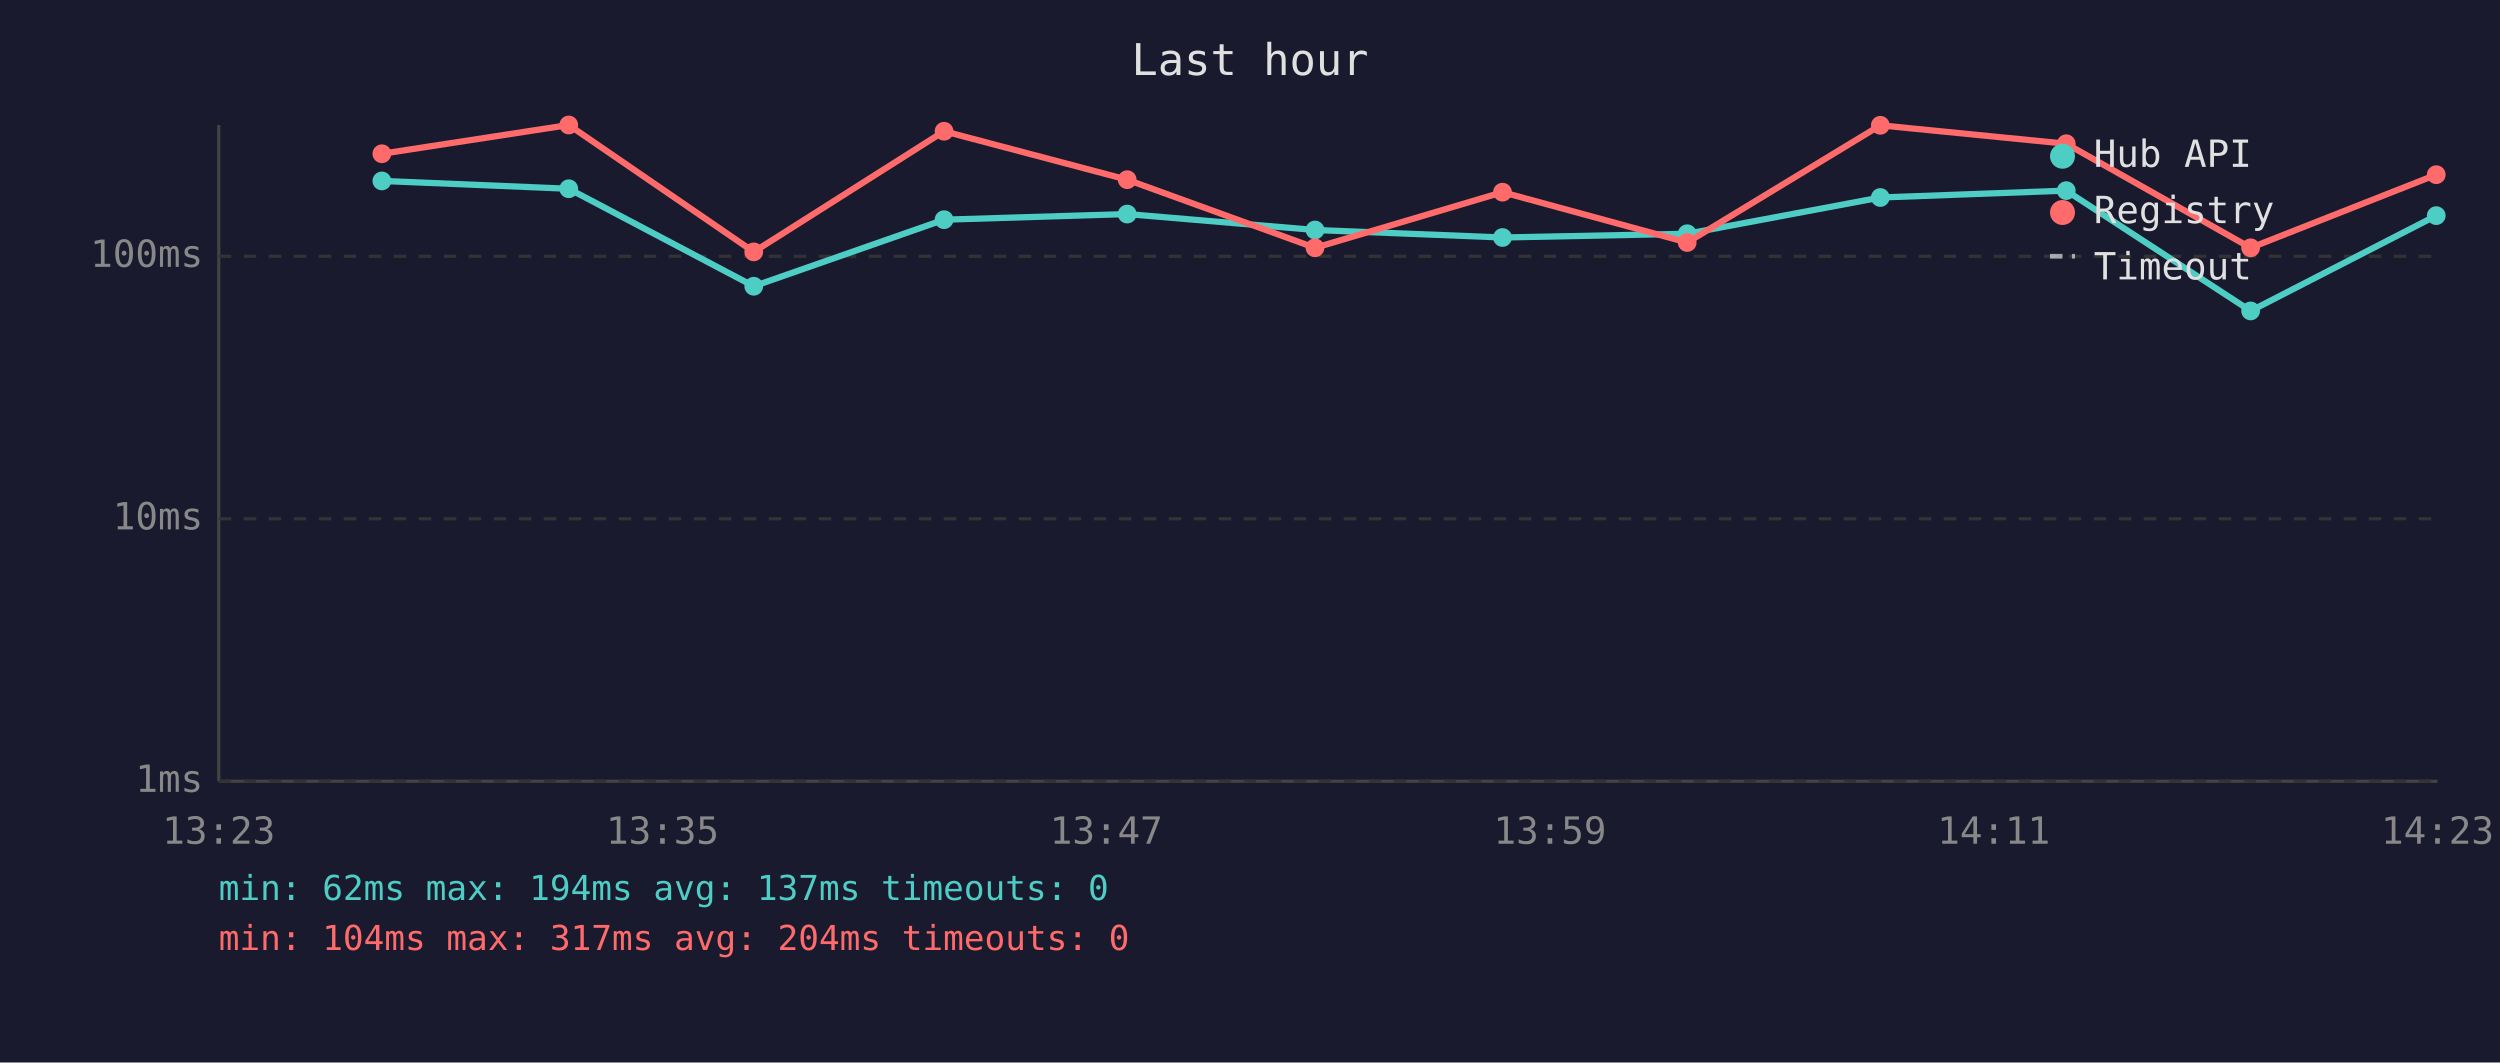
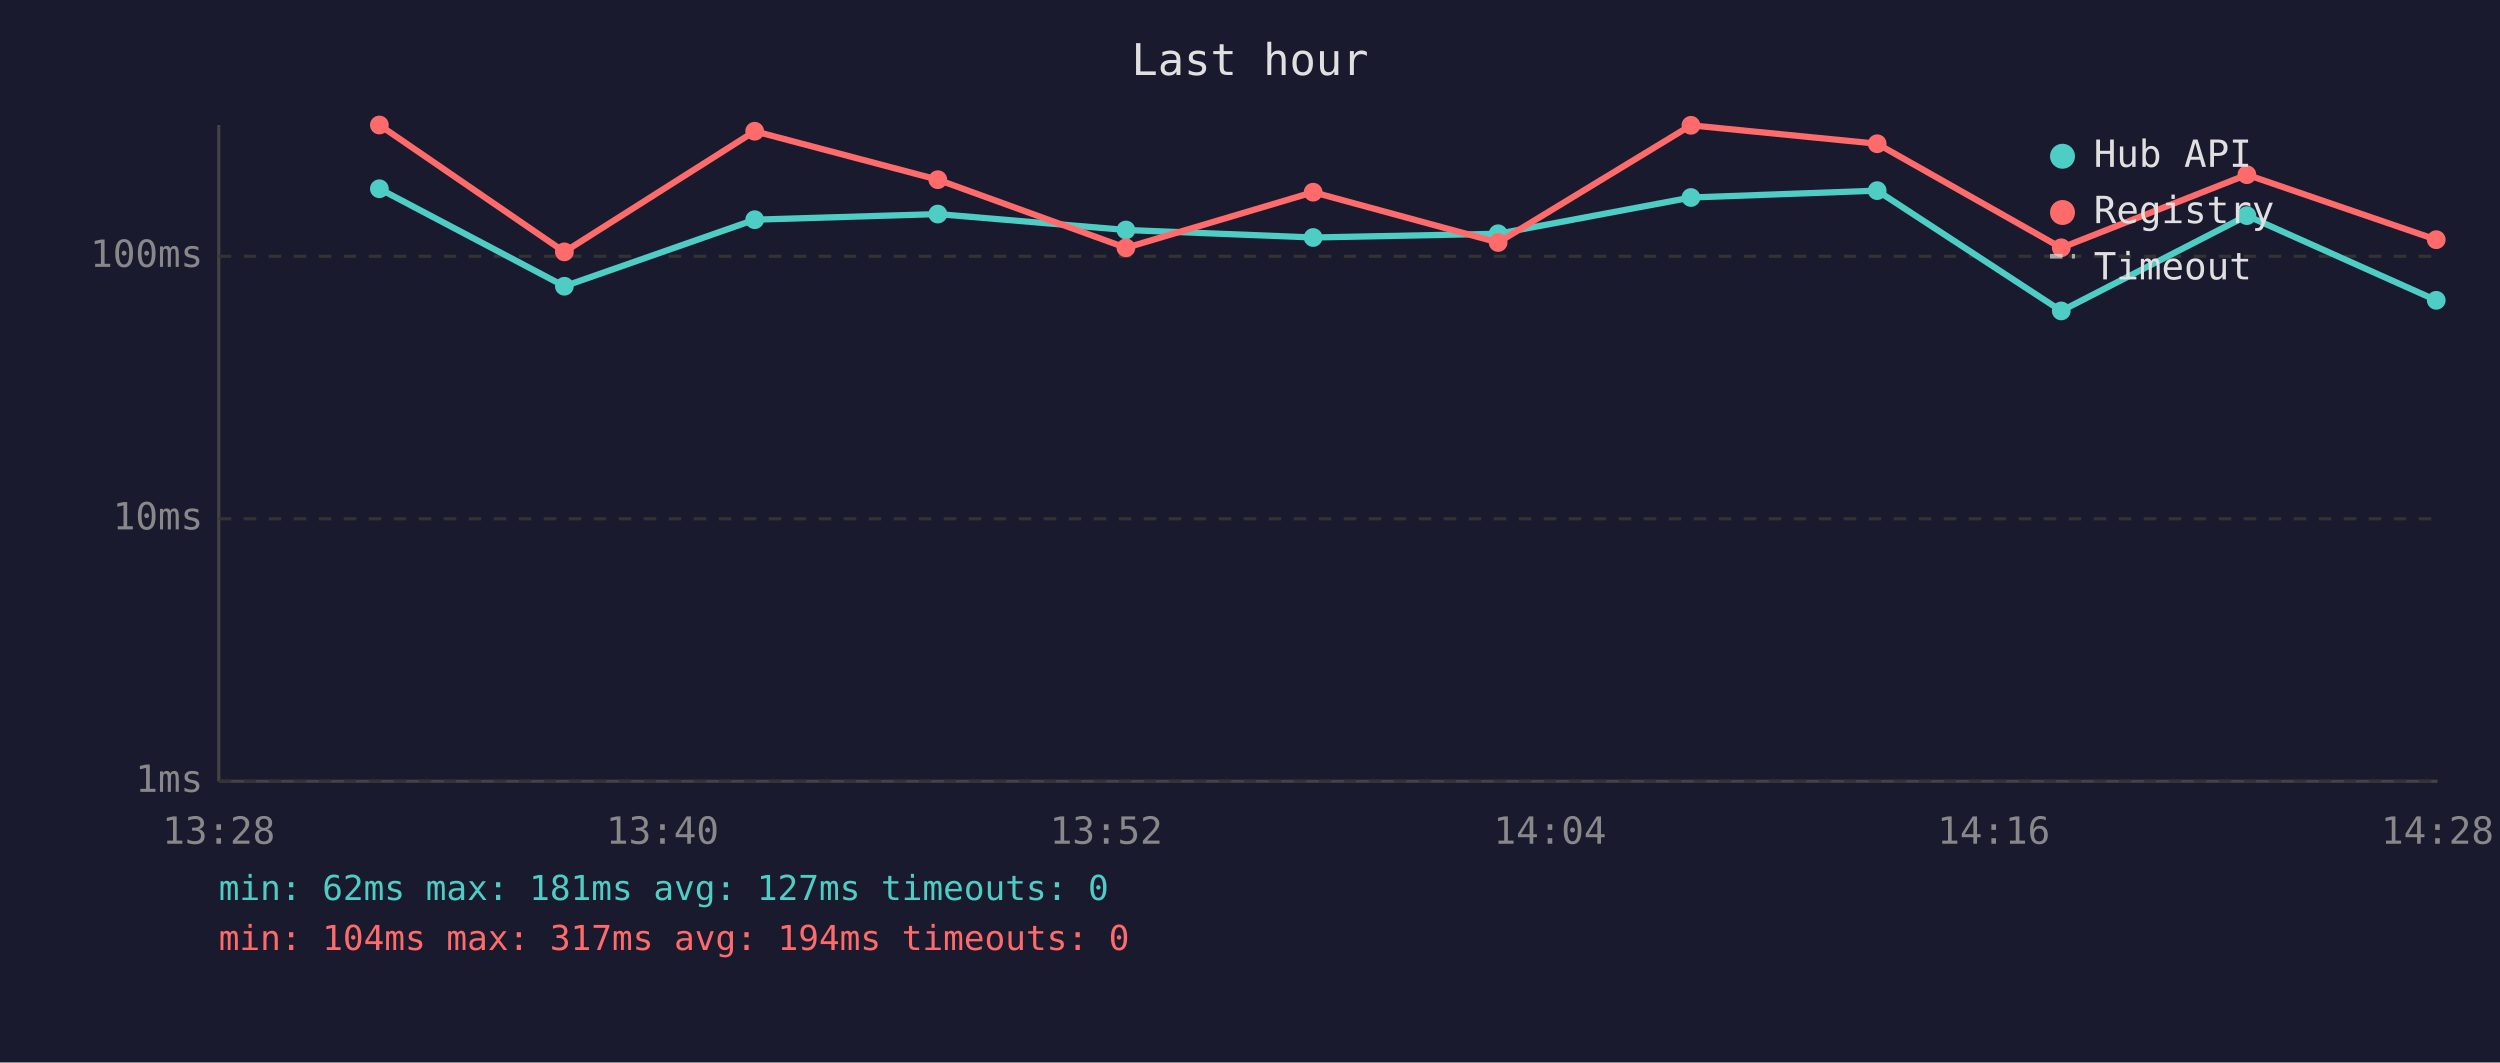
<svg xmlns="http://www.w3.org/2000/svg" viewBox="0 0 800 340" font-family="monospace" font-size="12">
  <rect width="800" height="340" fill="#1a1a2e" />
  <text x="400" y="24" fill="#e0e0e0" font-size="14" text-anchor="middle">Last hour</text>
  <line x1="70" y1="40" x2="70" y2="250" stroke="#444" stroke-width="1" />
  <line x1="70" y1="250" x2="780" y2="250" stroke="#444" stroke-width="1" />
  <line x1="70" y1="250" x2="780" y2="250" stroke="#333" stroke-width="1" stroke-dasharray="4" />
  <text x="65" y="250" fill="#888" text-anchor="end" dominant-baseline="middle">1ms</text>
  <line x1="70" y1="166" x2="780" y2="166" stroke="#333" stroke-width="1" stroke-dasharray="4" />
  <text x="65" y="166" fill="#888" text-anchor="end" dominant-baseline="middle">10ms</text>
  <line x1="70" y1="82" x2="780" y2="82" stroke="#333" stroke-width="1" stroke-dasharray="4" />
  <text x="65" y="82" fill="#888" text-anchor="end" dominant-baseline="middle">100ms</text>
-   <text x="70" y="270" fill="#888" text-anchor="middle">13:23</text>
-   <text x="212" y="270" fill="#888" text-anchor="middle">13:35</text>
-   <text x="354" y="270" fill="#888" text-anchor="middle">13:47</text>
-   <text x="496" y="270" fill="#888" text-anchor="middle">13:59</text>
-   <text x="638" y="270" fill="#888" text-anchor="middle">14:11</text>
-   <text x="780" y="270" fill="#888" text-anchor="middle">14:23</text>
-   <polyline points="122.2,57.9 182.0,60.4 241.2,91.6 302.1,70.3 360.7,68.5 420.8,73.6 480.8,76.0 539.9,74.8 601.7,63.2 661.2,61.0 720.2,99.5 779.6,69.0" fill="none" stroke="#4ecdc4" stroke-width="2" opacity="1" />
-   <circle cx="122.2" cy="57.9" r="3" fill="#4ecdc4" />
-   <circle cx="182.0" cy="60.4" r="3" fill="#4ecdc4" />
-   <circle cx="241.2" cy="91.6" r="3" fill="#4ecdc4" />
-   <circle cx="302.1" cy="70.3" r="3" fill="#4ecdc4" />
-   <circle cx="360.7" cy="68.5" r="3" fill="#4ecdc4" />
-   <circle cx="420.8" cy="73.6" r="3" fill="#4ecdc4" />
-   <circle cx="480.8" cy="76.0" r="3" fill="#4ecdc4" />
-   <circle cx="539.9" cy="74.8" r="3" fill="#4ecdc4" />
-   <circle cx="601.7" cy="63.2" r="3" fill="#4ecdc4" />
-   <circle cx="661.2" cy="61.0" r="3" fill="#4ecdc4" />
-   <circle cx="720.2" cy="99.5" r="3" fill="#4ecdc4" />
-   <circle cx="779.6" cy="69.0" r="3" fill="#4ecdc4" />
-   <polyline points="122.2,49.2 182.0,40.0 241.2,80.6 302.1,42.0 360.7,57.5 420.8,79.3 480.8,61.5 539.9,77.6 601.7,40.1 661.2,46.0 720.2,79.3 779.6,55.9" fill="none" stroke="#ff6b6b" stroke-width="2" opacity="1" />
-   <circle cx="122.2" cy="49.2" r="3" fill="#ff6b6b" />
-   <circle cx="182.0" cy="40.0" r="3" fill="#ff6b6b" />
-   <circle cx="241.2" cy="80.6" r="3" fill="#ff6b6b" />
-   <circle cx="302.1" cy="42.0" r="3" fill="#ff6b6b" />
-   <circle cx="360.7" cy="57.5" r="3" fill="#ff6b6b" />
-   <circle cx="420.8" cy="79.3" r="3" fill="#ff6b6b" />
-   <circle cx="480.8" cy="61.5" r="3" fill="#ff6b6b" />
-   <circle cx="539.9" cy="77.6" r="3" fill="#ff6b6b" />
-   <circle cx="601.7" cy="40.1" r="3" fill="#ff6b6b" />
-   <circle cx="661.2" cy="46.0" r="3" fill="#ff6b6b" />
-   <circle cx="720.2" cy="79.3" r="3" fill="#ff6b6b" />
-   <circle cx="779.6" cy="55.9" r="3" fill="#ff6b6b" />
+   <text x="70" y="270" fill="#888" text-anchor="middle">13:28</text>
+   <text x="212" y="270" fill="#888" text-anchor="middle">13:40</text>
+   <text x="354" y="270" fill="#888" text-anchor="middle">13:52</text>
+   <text x="496" y="270" fill="#888" text-anchor="middle">14:04</text>
+   <text x="638" y="270" fill="#888" text-anchor="middle">14:16</text>
+   <text x="780" y="270" fill="#888" text-anchor="middle">14:28</text>
+   <polyline points="121.4,60.4 180.6,91.6 241.5,70.3 300.1,68.5 360.3,73.6 420.2,76.0 479.4,74.8 541.1,63.2 600.7,61.0 659.6,99.5 719.0,69.0 779.6,96.1" fill="none" stroke="#4ecdc4" stroke-width="2" opacity="1" />
+   <circle cx="121.4" cy="60.4" r="3" fill="#4ecdc4" />
+   <circle cx="180.6" cy="91.6" r="3" fill="#4ecdc4" />
+   <circle cx="241.5" cy="70.3" r="3" fill="#4ecdc4" />
+   <circle cx="300.1" cy="68.5" r="3" fill="#4ecdc4" />
+   <circle cx="360.3" cy="73.6" r="3" fill="#4ecdc4" />
+   <circle cx="420.2" cy="76.0" r="3" fill="#4ecdc4" />
+   <circle cx="479.4" cy="74.8" r="3" fill="#4ecdc4" />
+   <circle cx="541.1" cy="63.2" r="3" fill="#4ecdc4" />
+   <circle cx="600.7" cy="61.0" r="3" fill="#4ecdc4" />
+   <circle cx="659.6" cy="99.5" r="3" fill="#4ecdc4" />
+   <circle cx="719.0" cy="69.0" r="3" fill="#4ecdc4" />
+   <circle cx="779.6" cy="96.1" r="3" fill="#4ecdc4" />
+   <polyline points="121.4,40.0 180.6,80.6 241.5,42.0 300.1,57.5 360.3,79.3 420.2,61.5 479.4,77.6 541.1,40.1 600.7,46.0 659.6,79.3 719.0,55.9 779.6,76.7" fill="none" stroke="#ff6b6b" stroke-width="2" opacity="1" />
+   <circle cx="121.4" cy="40.0" r="3" fill="#ff6b6b" />
+   <circle cx="180.6" cy="80.6" r="3" fill="#ff6b6b" />
+   <circle cx="241.5" cy="42.0" r="3" fill="#ff6b6b" />
+   <circle cx="300.1" cy="57.5" r="3" fill="#ff6b6b" />
+   <circle cx="360.3" cy="79.3" r="3" fill="#ff6b6b" />
+   <circle cx="420.2" cy="61.5" r="3" fill="#ff6b6b" />
+   <circle cx="479.4" cy="77.6" r="3" fill="#ff6b6b" />
+   <circle cx="541.1" cy="40.1" r="3" fill="#ff6b6b" />
+   <circle cx="600.7" cy="46.0" r="3" fill="#ff6b6b" />
+   <circle cx="659.6" cy="79.3" r="3" fill="#ff6b6b" />
+   <circle cx="719.0" cy="55.9" r="3" fill="#ff6b6b" />
+   <circle cx="779.6" cy="76.7" r="3" fill="#ff6b6b" />
  <circle cx="660" cy="50" r="4" fill="#4ecdc4" />
  <text x="670" y="50" fill="#e0e0e0" dominant-baseline="middle">Hub API</text>
  <circle cx="660" cy="68" r="4" fill="#ff6b6b" />
  <text x="670" y="68" fill="#e0e0e0" dominant-baseline="middle">Registry</text>
  <line x1="656" y1="82" x2="664" y2="82" stroke="#e0e0e0" stroke-width="1.5" stroke-dasharray="4,3" opacity="0.7" />
  <text x="670" y="86" fill="#e0e0e0" dominant-baseline="middle">Timeout</text>
-   <text x="70" y="288" fill="#4ecdc4" font-size="11">min: 62ms  max: 194ms  avg: 137ms  timeouts: 0</text>
-   <text x="70" y="304" fill="#ff6b6b" font-size="11">min: 104ms  max: 317ms  avg: 204ms  timeouts: 0</text>
+   <text x="70" y="288" fill="#4ecdc4" font-size="11">min: 62ms  max: 181ms  avg: 127ms  timeouts: 0</text>
+   <text x="70" y="304" fill="#ff6b6b" font-size="11">min: 104ms  max: 317ms  avg: 194ms  timeouts: 0</text>
</svg>
